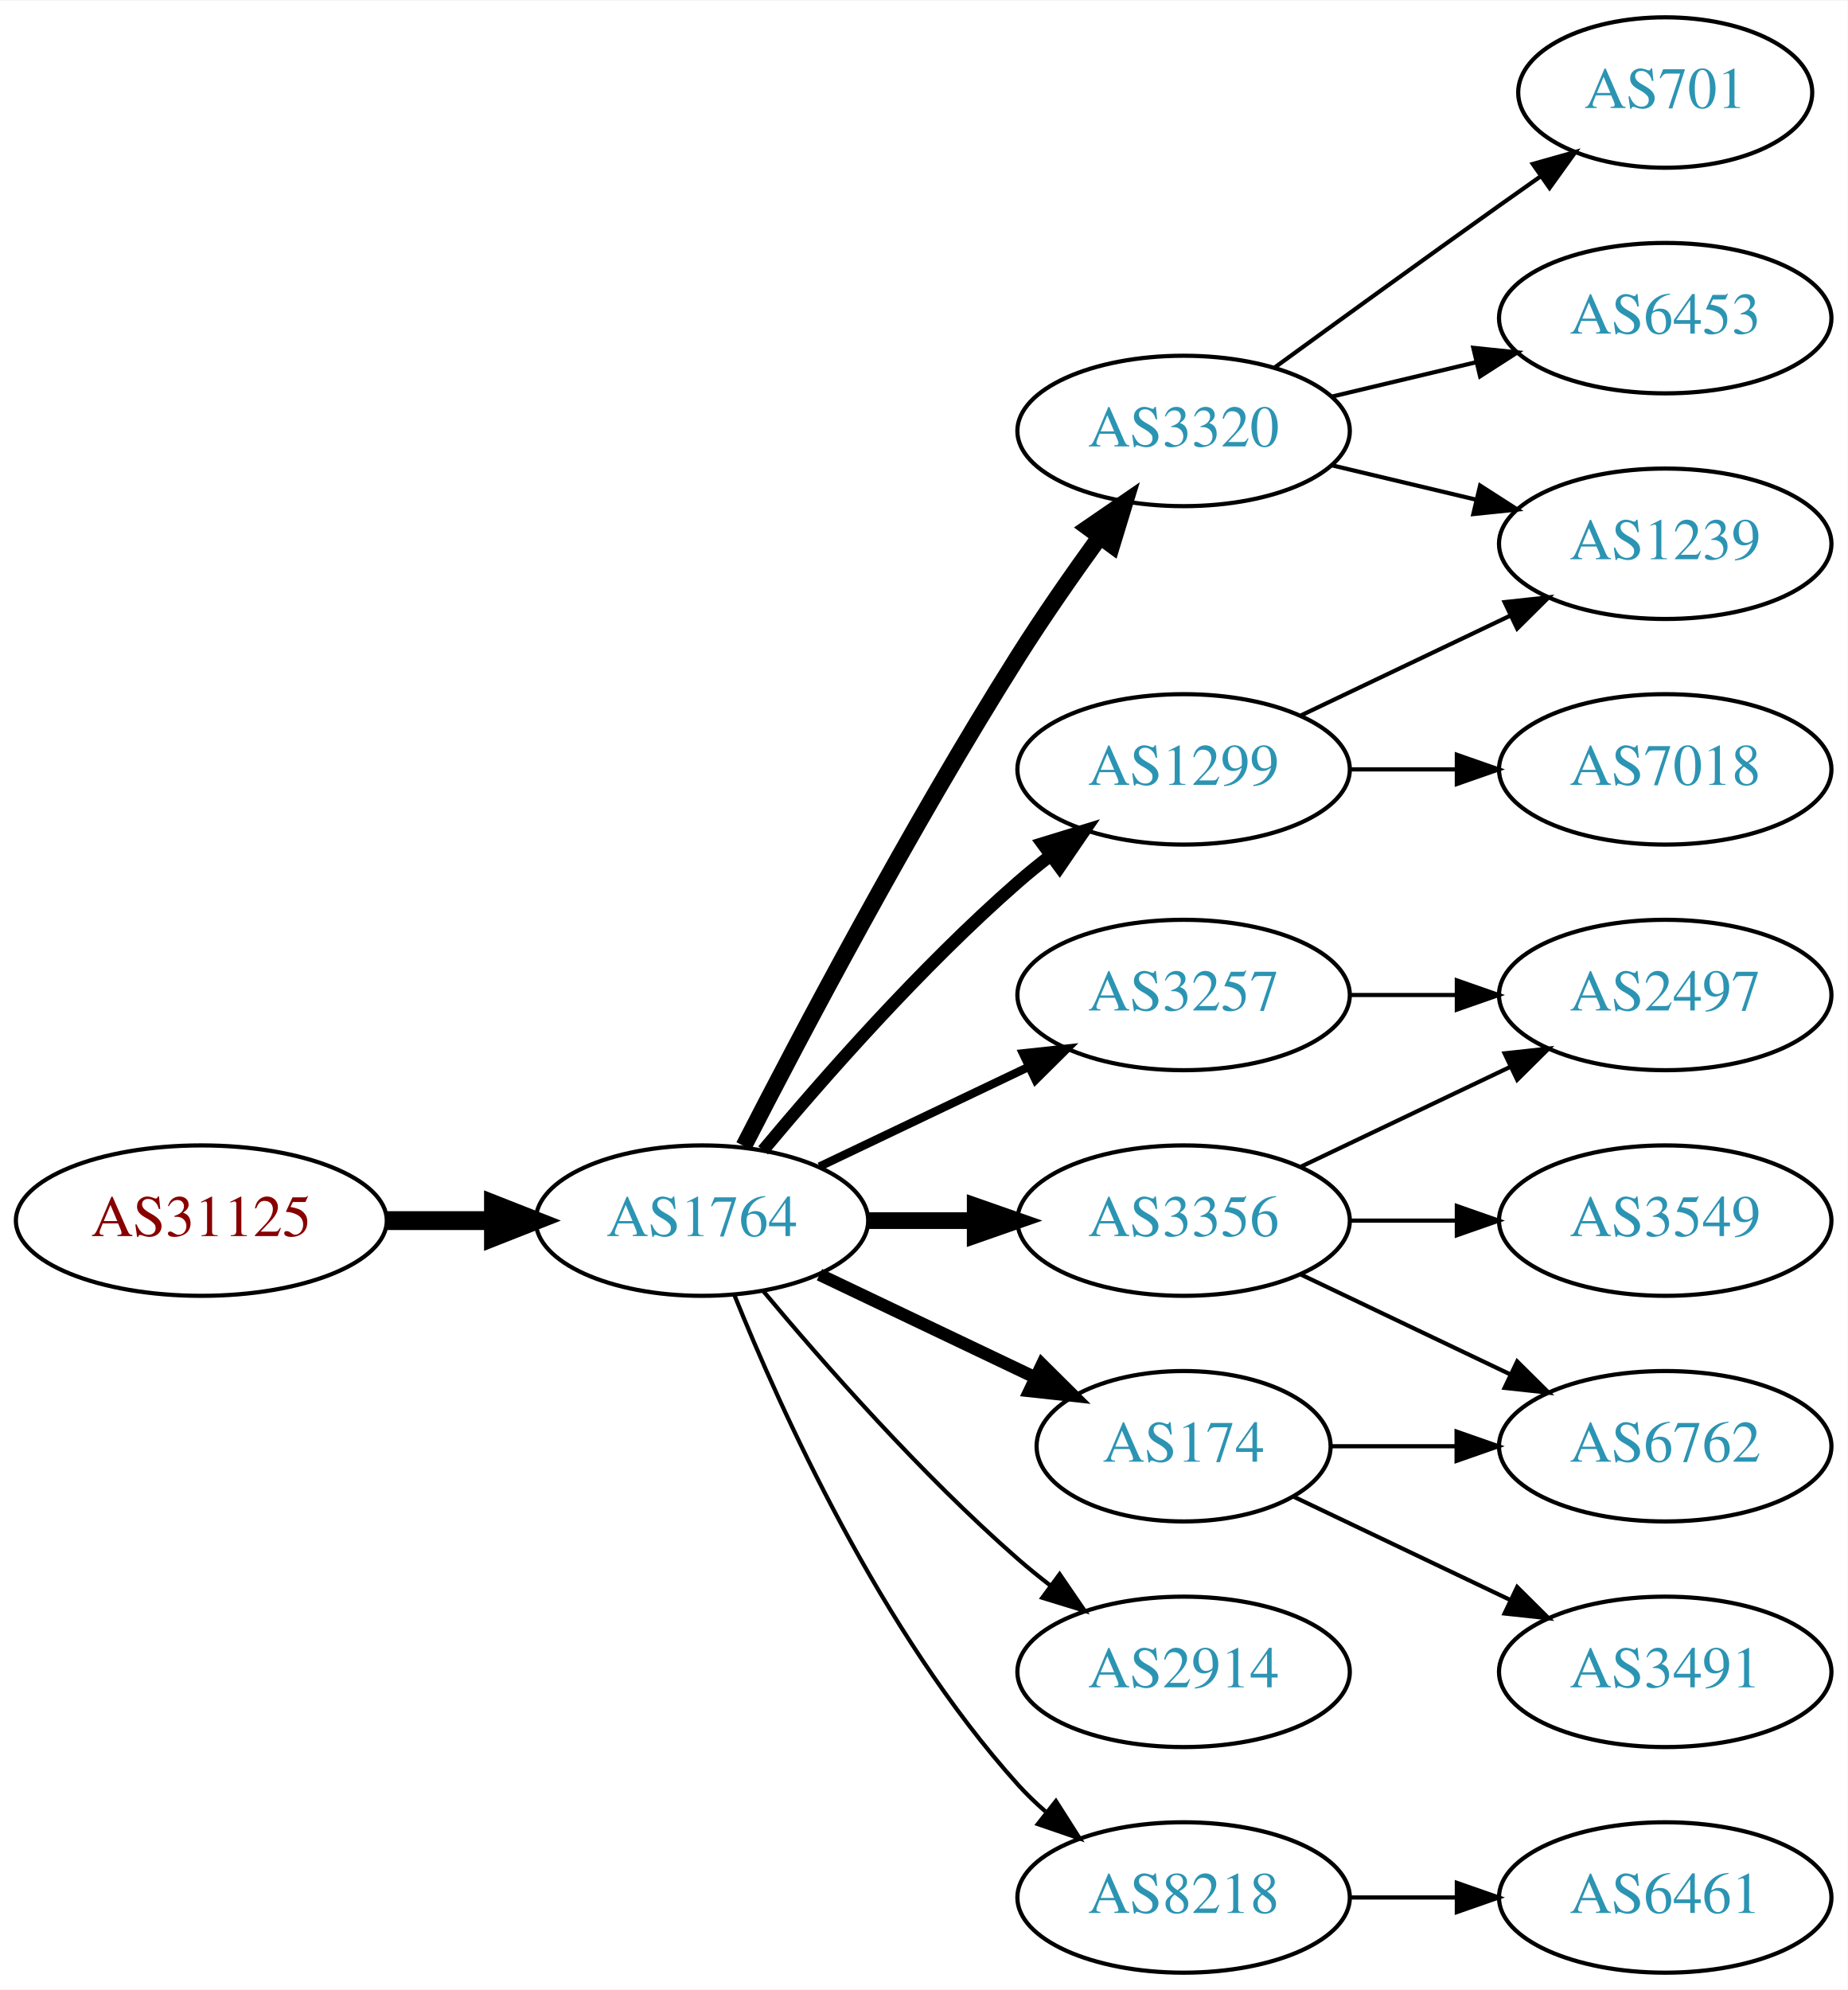
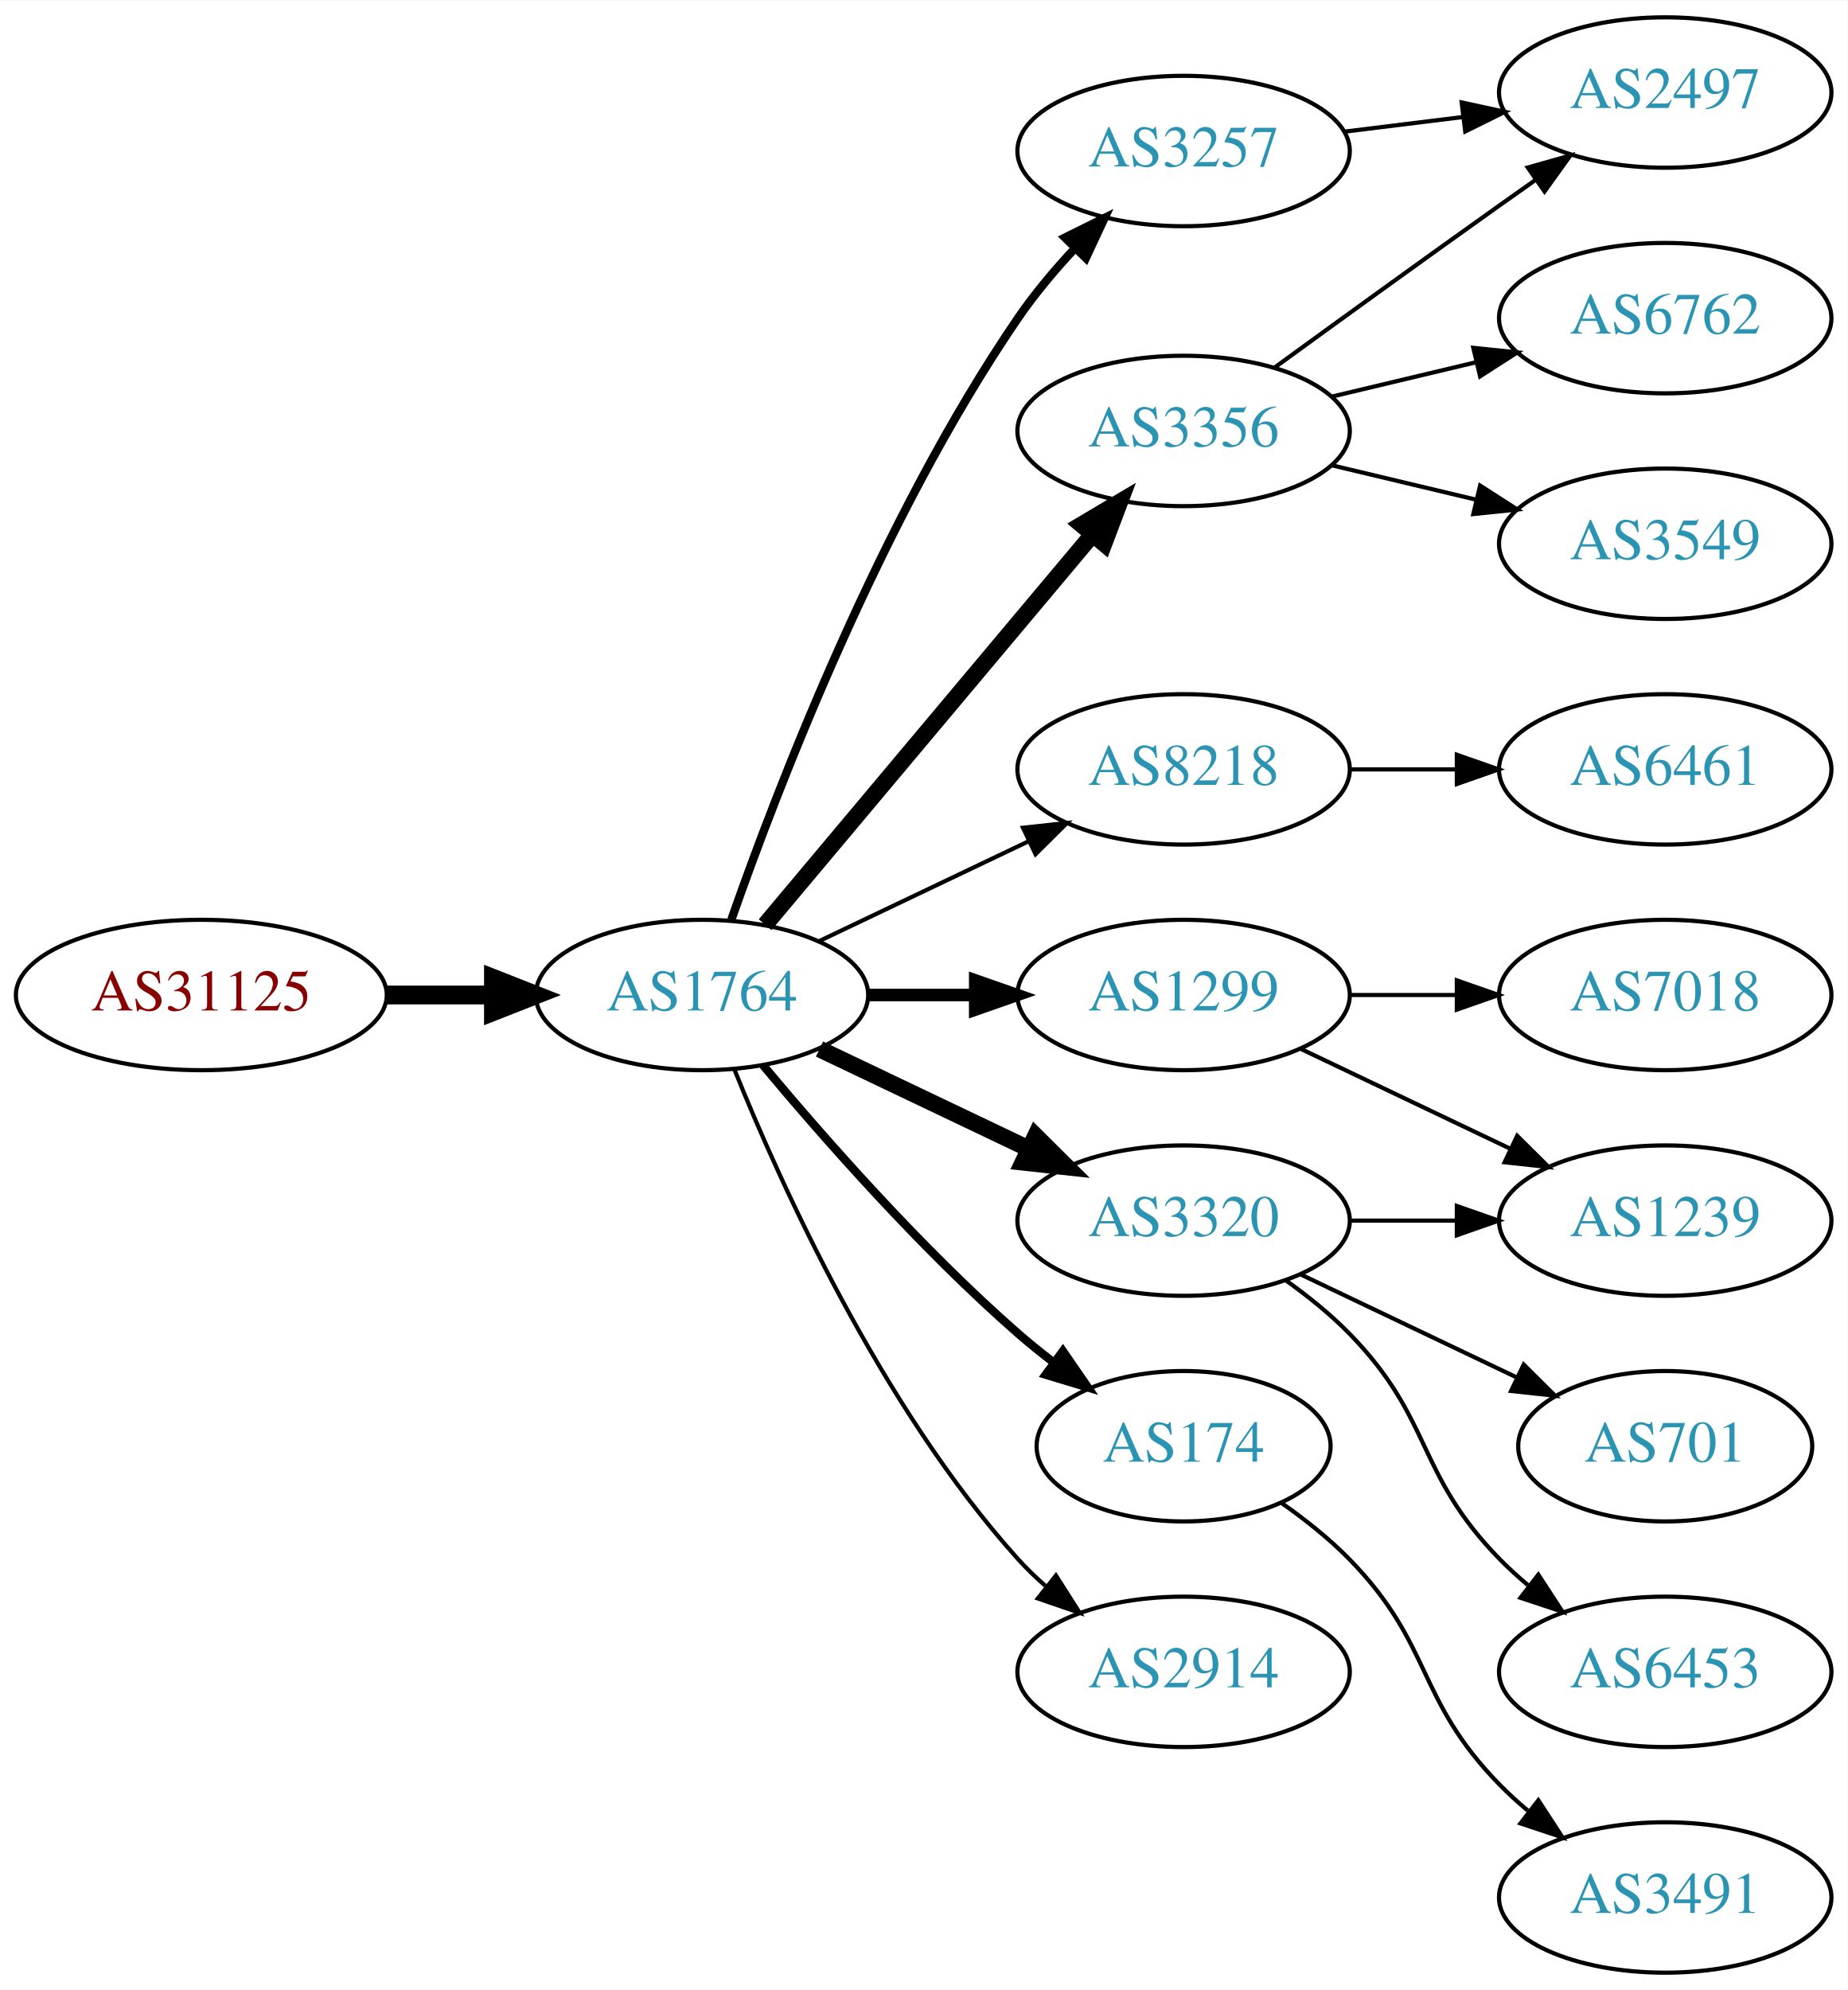
<svg xmlns="http://www.w3.org/2000/svg" xmlns:xlink="http://www.w3.org/1999/xlink" width="442pt" height="476pt" viewBox="0.00 0.00 442.27 476.00">
  <g id="graph0" class="graph" transform="scale(1 1) rotate(0) translate(4 472)">
    <polygon fill="white" stroke="none" points="-4,4 -4,-472 438.271,-472 438.271,4 -4,4" />
    <g id="node1" class="node">
      <g id="a_node1">
        <a xlink:href="/asn/31125" xlink:title="AS31125 ~ Linetec GmbH [AT]">
-           <ellipse fill="#ffffff" stroke="black" cx="44.196" cy="-180" rx="44.393" ry="18" />
-           <text text-anchor="middle" x="44.196" y="-176.3" font-family="Times,serif" font-size="14.00" fill="#880000">AS31125</text>
+           <ellipse fill="#ffffff" stroke="black" cx="44.196" cy="-234" rx="44.393" ry="18" />
+           <text text-anchor="middle" x="44.196" y="-230.3" font-family="Times,serif" font-size="14.00" fill="#880000">AS31125</text>
        </a>
      </g>
    </g>
    <g id="node2" class="node">
      <g id="a_node2">
        <a xlink:href="/asn/1764" xlink:title="AS1764 ~ NEXTLAYER-AS [AT]">
-           <ellipse fill="#ffffff" stroke="black" cx="164.039" cy="-180" rx="39.794" ry="18" />
-           <text text-anchor="middle" x="164.039" y="-176.3" font-family="Times,serif" font-size="14.00" fill="#2c94b3">AS1764</text>
+           <ellipse fill="#ffffff" stroke="black" cx="164.039" cy="-234" rx="39.794" ry="18" />
+           <text text-anchor="middle" x="164.039" y="-230.3" font-family="Times,serif" font-size="14.00" fill="#2c94b3">AS1764</text>
        </a>
      </g>
    </g>
    <g id="edge1" class="edge">
-       <path fill="none" stroke="black" stroke-width="4.5" d="M88.407,-180C96.72,-180 105.482,-180 113.965,-180" />
-       <polygon fill="black" stroke="black" stroke-width="4.5" points="114.123,-183.938 124.123,-180 114.123,-176.063 114.123,-183.938" />
+       <path fill="none" stroke="black" stroke-width="4.5" d="M88.407,-234C96.72,-234 105.482,-234 113.965,-234" />
+       <polygon fill="black" stroke="black" stroke-width="4.5" points="114.123,-237.938 124.123,-234 114.123,-230.063 114.123,-237.938" />
    </g>
    <g id="node3" class="node">
      <g id="a_node3">
        <a xlink:href="/asn/1299" xlink:title="AS1299 ~ Telia Carrier [EU]">
-           <ellipse fill="#ffffff" stroke="black" cx="279.332" cy="-288" rx="39.794" ry="18" />
-           <text text-anchor="middle" x="279.332" y="-284.3" font-family="Times,serif" font-size="14.00" fill="#2c94b3">AS1299</text>
+           <ellipse fill="#ffffff" stroke="black" cx="279.332" cy="-234" rx="39.794" ry="18" />
+           <text text-anchor="middle" x="279.332" y="-230.3" font-family="Times,serif" font-size="14.00" fill="#2c94b3">AS1299</text>
        </a>
      </g>
    </g>
    <g id="edge2" class="edge">
-       <path fill="none" stroke="black" stroke-width="3" d="M178.669,-196.817C192.951,-213.929 216.498,-240.745 239.685,-261 242.151,-263.154 244.789,-265.294 247.487,-267.372" />
-       <polygon fill="black" stroke="black" stroke-width="3" points="245.512,-270.264 255.641,-273.37 249.66,-264.625 245.512,-270.264" />
+       <path fill="none" stroke="black" stroke-width="3" d="M203.711,-234C211.914,-234 220.678,-234 229.21,-234" />
+       <polygon fill="black" stroke="black" stroke-width="3" points="229.449,-237.5 239.449,-234 229.449,-230.5 229.449,-237.5" />
    </g>
    <g id="node4" class="node">
      <g id="a_node4">
-         <a xlink:href="/asn/3356" xlink:title="AS3356 ~ Level 3 Parent, LLC [US]">
-           <ellipse fill="#ffffff" stroke="black" cx="279.332" cy="-180" rx="39.794" ry="18" />
-           <text text-anchor="middle" x="279.332" y="-176.3" font-family="Times,serif" font-size="14.00" fill="#2c94b3">AS3356</text>
+         <a xlink:href="/asn/3257" xlink:title="AS3257 ~ GTT [DE]">
+           <ellipse fill="#ffffff" stroke="black" cx="279.332" cy="-436" rx="39.794" ry="18" />
+           <text text-anchor="middle" x="279.332" y="-432.3" font-family="Times,serif" font-size="14.00" fill="#2c94b3">AS3257</text>
        </a>
      </g>
    </g>
    <g id="edge3" class="edge">
-       <path fill="none" stroke="black" stroke-width="4" d="M203.711,-180C211.914,-180 220.678,-180 229.21,-180" />
-       <polygon fill="black" stroke="black" stroke-width="4" points="229.449,-183.5 239.449,-180 229.449,-176.5 229.449,-183.5" />
+       <path fill="none" stroke="black" stroke-width="2" d="M171.083,-252.048C181.965,-283.106 206.813,-347.95 239.685,-396 243.641,-401.783 248.46,-407.501 253.334,-412.727" />
+       <polygon fill="black" stroke="black" stroke-width="2" points="250.929,-415.274 260.421,-419.981 255.936,-410.382 250.929,-415.274" />
    </g>
    <g id="node5" class="node">
      <g id="a_node5">
-         <a xlink:href="/asn/3257" xlink:title="AS3257 ~ GTT [DE]">
-           <ellipse fill="#ffffff" stroke="black" cx="279.332" cy="-234" rx="39.794" ry="18" />
-           <text text-anchor="middle" x="279.332" y="-230.3" font-family="Times,serif" font-size="14.00" fill="#2c94b3">AS3257</text>
+         <a xlink:href="/asn/3356" xlink:title="AS3356 ~ Level 3 Parent, LLC [US]">
+           <ellipse fill="#ffffff" stroke="black" cx="279.332" cy="-369" rx="39.794" ry="18" />
+           <text text-anchor="middle" x="279.332" y="-365.3" font-family="Times,serif" font-size="14.00" fill="#2c94b3">AS3356</text>
        </a>
      </g>
    </g>
    <g id="edge4" class="edge">
-       <path fill="none" stroke="black" stroke-width="2" d="M192.175,-192.934C207.169,-200.081 225.99,-209.052 242.213,-216.785" />
-       <polygon fill="black" stroke="black" stroke-width="2" points="240.884,-220.028 251.417,-221.171 243.895,-213.709 240.884,-220.028" />
+       <path fill="none" stroke="black" stroke-width="4" d="M179.158,-250.825C198.833,-274.269 234.637,-316.934 257.415,-344.076" />
+       <polygon fill="black" stroke="black" stroke-width="4" points="254.925,-346.553 264.034,-351.963 260.287,-342.053 254.925,-346.553" />
    </g>
    <g id="node6" class="node">
      <g id="a_node6">
-         <a xlink:href="/asn/3320" xlink:title="AS3320 ~ DTAG [DE]">
-           <ellipse fill="#ffffff" stroke="black" cx="279.332" cy="-369" rx="39.794" ry="18" />
-           <text text-anchor="middle" x="279.332" y="-365.3" font-family="Times,serif" font-size="14.00" fill="#2c94b3">AS3320</text>
+         <a xlink:href="/asn/8218" xlink:title="AS8218 ~ legacy Neotelecoms [FR]">
+           <ellipse fill="#ffffff" stroke="black" cx="279.332" cy="-288" rx="39.794" ry="18" />
+           <text text-anchor="middle" x="279.332" y="-284.3" font-family="Times,serif" font-size="14.00" fill="#2c94b3">AS8218</text>
        </a>
      </g>
    </g>
    <g id="edge5" class="edge">
-       <path fill="none" stroke="black" stroke-width="4" d="M174.065,-197.852C187.501,-224.055 213.95,-274.237 239.685,-315 245.748,-324.604 252.868,-334.813 259.333,-343.739" />
-       <polygon fill="black" stroke="black" stroke-width="4" points="256.54,-345.848 265.276,-351.843 262.185,-341.709 256.54,-345.848" />
+       <path fill="none" stroke="black" d="M192.175,-246.934C207.169,-254.081 225.99,-263.052 242.213,-270.785" />
+       <polygon fill="black" stroke="black" points="240.884,-274.028 251.417,-275.171 243.895,-267.709 240.884,-274.028" />
    </g>
    <g id="node7" class="node">
      <g id="a_node7">
+         <a xlink:href="/asn/3320" xlink:title="AS3320 ~ DTAG [DE]">
+           <ellipse fill="#ffffff" stroke="black" cx="279.332" cy="-180" rx="39.794" ry="18" />
+           <text text-anchor="middle" x="279.332" y="-176.3" font-family="Times,serif" font-size="14.00" fill="#2c94b3">AS3320</text>
+         </a>
+       </g>
+     </g>
+     <g id="edge6" class="edge">
+       <path fill="none" stroke="black" stroke-width="4" d="M192.175,-221.066C207.169,-213.919 225.99,-204.948 242.213,-197.215" />
+       <polygon fill="black" stroke="black" stroke-width="4" points="243.895,-200.291 251.417,-192.829 240.884,-193.972 243.895,-200.291" />
+     </g>
+     <g id="node8" class="node">
+       <g id="a_node8">
        <a xlink:href="/asn/174" xlink:title="AS174 ~ Cogent Communications [US]">
          <ellipse fill="#ffffff" stroke="black" cx="279.332" cy="-126" rx="35.194" ry="18" />
          <text text-anchor="middle" x="279.332" y="-122.3" font-family="Times,serif" font-size="14.00" fill="#2c94b3">AS174</text>
        </a>
      </g>
    </g>
-     <g id="edge6" class="edge">
-       <path fill="none" stroke="black" stroke-width="3" d="M192.175,-167.066C207.607,-159.71 227.092,-150.423 243.628,-142.541" />
-       <polygon fill="black" stroke="black" stroke-width="3" points="245.448,-145.551 252.969,-138.089 242.436,-139.232 245.448,-145.551" />
-     </g>
-     <g id="node8" class="node">
-       <g id="a_node8">
+     <g id="edge7" class="edge">
+       <path fill="none" stroke="black" stroke-width="2" d="M178.669,-217.183C192.951,-200.071 216.498,-173.255 239.685,-153 242.355,-150.668 245.228,-148.352 248.158,-146.114" />
+       <polygon fill="black" stroke="black" stroke-width="2" points="250.436,-148.784 256.449,-140.061 246.309,-143.13 250.436,-148.784" />
+     </g>
+     <g id="node9" class="node">
+       <g id="a_node9">
        <a xlink:href="/asn/2914" xlink:title="AS2914 ~ NTT America, Inc. [US]">
          <ellipse fill="#ffffff" stroke="black" cx="279.332" cy="-72" rx="39.794" ry="18" />
          <text text-anchor="middle" x="279.332" y="-68.3" font-family="Times,serif" font-size="14.00" fill="#2c94b3">AS2914</text>
        </a>
      </g>
    </g>
-     <g id="edge7" class="edge">
-       <path fill="none" stroke="black" d="M178.669,-163.183C192.951,-146.071 216.498,-119.255 239.685,-99 242.151,-96.846 244.789,-94.706 247.487,-92.628" />
-       <polygon fill="black" stroke="black" points="249.66,-95.375 255.641,-86.63 245.512,-89.736 249.66,-95.375" />
-     </g>
-     <g id="node9" class="node">
-       <g id="a_node9">
-         <a xlink:href="/asn/8218" xlink:title="AS8218 ~ legacy Neotelecoms [FR]">
-           <ellipse fill="#ffffff" stroke="black" cx="279.332" cy="-18" rx="39.794" ry="18" />
-           <text text-anchor="middle" x="279.332" y="-14.3" font-family="Times,serif" font-size="14.00" fill="#2c94b3">AS8218</text>
-         </a>
-       </g>
-     </g>
    <g id="edge8" class="edge">
-       <path fill="none" stroke="black" d="M171.786,-162.213C182.837,-134.757 206.891,-81.422 239.685,-45 241.688,-42.776 243.906,-40.637 246.239,-38.603" />
-       <polygon fill="black" stroke="black" points="248.769,-41.065 254.458,-32.127 244.437,-35.567 248.769,-41.065" />
+       <path fill="none" stroke="black" d="M171.786,-216.213C182.837,-188.757 206.891,-135.422 239.685,-99 241.688,-96.776 243.906,-94.637 246.239,-92.603" />
+       <polygon fill="black" stroke="black" points="248.769,-95.065 254.458,-86.127 244.437,-89.567 248.769,-95.065" />
    </g>
    <g id="node15" class="node">
      <g id="a_node15">
        <a xlink:href="/asn/1239" xlink:title="AS1239 ~ Sprint [US]">
-           <ellipse fill="#ffffff" stroke="black" cx="394.625" cy="-342" rx="39.794" ry="18" />
-           <text text-anchor="middle" x="394.625" y="-338.3" font-family="Times,serif" font-size="14.00" fill="#2c94b3">AS1239</text>
-         </a>
-       </g>
-     </g>
-     <g id="edge19" class="edge">
-       <path fill="none" stroke="black" d="M307.468,-300.934C322.462,-308.081 341.283,-317.052 357.506,-324.785" />
-       <polygon fill="black" stroke="black" points="356.177,-328.028 366.71,-329.171 359.188,-321.709 356.177,-328.028" />
+           <ellipse fill="#ffffff" stroke="black" cx="394.625" cy="-180" rx="39.794" ry="18" />
+           <text text-anchor="middle" x="394.625" y="-176.3" font-family="Times,serif" font-size="14.00" fill="#2c94b3">AS1239</text>
+         </a>
+       </g>
+     </g>
+     <g id="edge18" class="edge">
+       <path fill="none" stroke="black" d="M307.468,-221.066C322.462,-213.919 341.283,-204.948 357.506,-197.215" />
+       <polygon fill="black" stroke="black" points="359.188,-200.291 366.71,-192.829 356.177,-193.972 359.188,-200.291" />
    </g>
    <g id="node17" class="node">
      <g id="a_node17">
        <a xlink:href="/asn/7018" xlink:title="AS7018 ~ AT&amp;T Services, Inc. [US]">
-           <ellipse fill="#ffffff" stroke="black" cx="394.625" cy="-288" rx="39.794" ry="18" />
-           <text text-anchor="middle" x="394.625" y="-284.3" font-family="Times,serif" font-size="14.00" fill="#2c94b3">AS7018</text>
-         </a>
-       </g>
-     </g>
-     <g id="edge18" class="edge">
-       <path fill="none" stroke="black" d="M319.004,-288C327.207,-288 335.971,-288 344.503,-288" />
-       <polygon fill="black" stroke="black" points="344.742,-291.5 354.742,-288 344.742,-284.5 344.742,-291.5" />
+           <ellipse fill="#ffffff" stroke="black" cx="394.625" cy="-234" rx="39.794" ry="18" />
+           <text text-anchor="middle" x="394.625" y="-230.3" font-family="Times,serif" font-size="14.00" fill="#2c94b3">AS7018</text>
+         </a>
+       </g>
+     </g>
+     <g id="edge17" class="edge">
+       <path fill="none" stroke="black" d="M319.004,-234C327.207,-234 335.971,-234 344.503,-234" />
+       <polygon fill="black" stroke="black" points="344.742,-237.5 354.742,-234 344.742,-230.5 344.742,-237.5" />
    </g>
    <g id="node10" class="node">
      <g id="a_node10">
-         <a xlink:href="/asn/3549" xlink:title="AS3549 ~ Level 3 Parent, LLC [US]">
-           <ellipse fill="#ffffff" stroke="black" cx="394.625" cy="-180" rx="39.794" ry="18" />
-           <text text-anchor="middle" x="394.625" y="-176.3" font-family="Times,serif" font-size="14.00" fill="#2c94b3">AS3549</text>
+         <a xlink:href="/asn/2497" xlink:title="AS2497 ~ Internet Initiative Japan Inc. [JP]">
+           <ellipse fill="#ffffff" stroke="black" cx="394.625" cy="-450" rx="39.794" ry="18" />
+           <text text-anchor="middle" x="394.625" y="-446.3" font-family="Times,serif" font-size="14.00" fill="#2c94b3">AS2497</text>
        </a>
      </g>
    </g>
    <g id="edge9" class="edge">
-       <path fill="none" stroke="black" d="M319.004,-180C327.207,-180 335.971,-180 344.503,-180" />
-       <polygon fill="black" stroke="black" points="344.742,-183.5 354.742,-180 344.742,-176.5 344.742,-183.5" />
+       <path fill="none" stroke="black" d="M317.742,-440.623C326.83,-441.746 336.667,-442.962 346.152,-444.134" />
+       <polygon fill="black" stroke="black" points="345.9,-447.629 356.254,-445.382 346.758,-440.682 345.9,-447.629" />
+     </g>
+     <g id="edge11" class="edge">
+       <path fill="none" stroke="black" d="M301.18,-384.222C316.114,-395.091 336.727,-410.025 354.978,-423 357.799,-425.005 360.742,-427.085 363.69,-429.159" />
+       <polygon fill="black" stroke="black" points="361.717,-432.05 371.914,-434.926 365.736,-426.319 361.717,-432.05" />
    </g>
    <g id="node11" class="node">
      <g id="a_node11">
-         <a xlink:href="/asn/2497" xlink:title="AS2497 ~ Internet Initiative Japan Inc. [JP]">
-           <ellipse fill="#ffffff" stroke="black" cx="394.625" cy="-234" rx="39.794" ry="18" />
-           <text text-anchor="middle" x="394.625" y="-230.3" font-family="Times,serif" font-size="14.00" fill="#2c94b3">AS2497</text>
+         <a xlink:href="/asn/3549" xlink:title="AS3549 ~ Level 3 Parent, LLC [US]">
+           <ellipse fill="#ffffff" stroke="black" cx="394.625" cy="-342" rx="39.794" ry="18" />
+           <text text-anchor="middle" x="394.625" y="-338.3" font-family="Times,serif" font-size="14.00" fill="#2c94b3">AS3549</text>
        </a>
      </g>
    </g>
    <g id="edge10" class="edge">
-       <path fill="none" stroke="black" d="M307.468,-192.934C322.462,-200.081 341.283,-209.052 357.506,-216.785" />
-       <polygon fill="black" stroke="black" points="356.177,-220.028 366.71,-221.171 359.188,-213.709 356.177,-220.028" />
+       <path fill="none" stroke="black" d="M314.939,-360.752C325.81,-358.162 337.964,-355.265 349.407,-352.538" />
+       <polygon fill="black" stroke="black" points="350.313,-355.92 359.229,-350.197 348.69,-349.111 350.313,-355.92" />
    </g>
    <g id="node12" class="node">
      <g id="a_node12">
        <a xlink:href="/asn/6762" xlink:title="AS6762 ~ TELECOM ITALIA SPARKLE S.p.A. [IT]">
-           <ellipse fill="#ffffff" stroke="black" cx="394.625" cy="-126" rx="39.794" ry="18" />
-           <text text-anchor="middle" x="394.625" y="-122.3" font-family="Times,serif" font-size="14.00" fill="#2c94b3">AS6762</text>
-         </a>
-       </g>
-     </g>
-     <g id="edge11" class="edge">
-       <path fill="none" stroke="black" d="M307.468,-167.066C322.462,-159.919 341.283,-150.948 357.506,-143.215" />
-       <polygon fill="black" stroke="black" points="359.188,-146.291 366.71,-138.829 356.177,-139.972 359.188,-146.291" />
-     </g>
-     <g id="edge15" class="edge">
-       <path fill="none" stroke="black" d="M319.004,-234C327.207,-234 335.971,-234 344.503,-234" />
-       <polygon fill="black" stroke="black" points="344.742,-237.5 354.742,-234 344.742,-230.5 344.742,-237.5" />
-     </g>
-     <g id="node13" class="node">
-       <g id="a_node13">
-         <a xlink:href="/asn/6453" xlink:title="AS6453 ~ TATA COMMUNICATIONS (AMERICA) INC [US]">
          <ellipse fill="#ffffff" stroke="black" cx="394.625" cy="-396" rx="39.794" ry="18" />
-           <text text-anchor="middle" x="394.625" y="-392.3" font-family="Times,serif" font-size="14.00" fill="#2c94b3">AS6453</text>
+           <text text-anchor="middle" x="394.625" y="-392.3" font-family="Times,serif" font-size="14.00" fill="#2c94b3">AS6762</text>
        </a>
      </g>
    </g>
    <g id="edge12" class="edge">
      <path fill="none" stroke="black" d="M314.939,-377.248C325.81,-379.838 337.964,-382.735 349.407,-385.462" />
      <polygon fill="black" stroke="black" points="348.69,-388.889 359.229,-387.803 350.313,-382.08 348.69,-388.889" />
    </g>
+     <g id="node13" class="node">
+       <g id="a_node13">
+         <a xlink:href="/asn/6461" xlink:title="AS6461 ~ Zayo Bandwidth [US]">
+           <ellipse fill="#ffffff" stroke="black" cx="394.625" cy="-288" rx="39.794" ry="18" />
+           <text text-anchor="middle" x="394.625" y="-284.3" font-family="Times,serif" font-size="14.00" fill="#2c94b3">AS6461</text>
+         </a>
+       </g>
+     </g>
+     <g id="edge13" class="edge">
+       <path fill="none" stroke="black" d="M319.004,-288C327.207,-288 335.971,-288 344.503,-288" />
+       <polygon fill="black" stroke="black" points="344.742,-291.5 354.742,-288 344.742,-284.5 344.742,-291.5" />
+     </g>
    <g id="node14" class="node">
      <g id="a_node14">
-         <a xlink:href="/asn/701" xlink:title="AS701 ~ UUNET [US]">
-           <ellipse fill="#ffffff" stroke="black" cx="394.625" cy="-450" rx="35.194" ry="18" />
-           <text text-anchor="middle" x="394.625" y="-446.3" font-family="Times,serif" font-size="14.00" fill="#2c94b3">AS701</text>
-         </a>
-       </g>
-     </g>
-     <g id="edge13" class="edge">
-       <path fill="none" stroke="black" d="M301.18,-384.222C316.114,-395.091 336.727,-410.025 354.978,-423 358.188,-425.282 361.557,-427.661 364.912,-430.018" />
-       <polygon fill="black" stroke="black" points="362.924,-432.899 373.123,-435.77 366.94,-427.166 362.924,-432.899" />
+         <a xlink:href="/asn/6453" xlink:title="AS6453 ~ TATA COMMUNICATIONS (AMERICA) INC [US]">
+           <ellipse fill="#ffffff" stroke="black" cx="394.625" cy="-72" rx="39.794" ry="18" />
+           <text text-anchor="middle" x="394.625" y="-68.3" font-family="Times,serif" font-size="14.00" fill="#2c94b3">AS6453</text>
+         </a>
+       </g>
    </g>
    <g id="edge14" class="edge">
-       <path fill="none" stroke="black" d="M314.939,-360.752C325.81,-358.162 337.964,-355.265 349.407,-352.538" />
-       <polygon fill="black" stroke="black" points="350.313,-355.92 359.229,-350.197 348.69,-349.111 350.313,-355.92" />
-     </g>
-     <g id="edge17" class="edge">
-       <path fill="none" stroke="black" d="M314.631,-126C324.008,-126 334.358,-126 344.393,-126" />
-       <polygon fill="black" stroke="black" points="344.681,-129.5 354.681,-126 344.681,-122.5 344.681,-129.5" />
+       <path fill="none" stroke="black" d="M303.926,-165.611C309.182,-161.852 314.513,-157.563 318.978,-153 339.151,-132.383 334.806,-119.617 354.978,-99 357.071,-96.861 359.354,-94.782 361.731,-92.79" />
+       <polygon fill="black" stroke="black" points="364.249,-95.268 370.031,-86.389 359.974,-89.725 364.249,-95.268" />
+     </g>
+     <g id="edge15" class="edge">
+       <path fill="none" stroke="black" d="M319.004,-180C327.207,-180 335.971,-180 344.503,-180" />
+       <polygon fill="black" stroke="black" points="344.742,-183.5 354.742,-180 344.742,-176.5 344.742,-183.5" />
    </g>
    <g id="node16" class="node">
      <g id="a_node16">
-         <a xlink:href="/asn/3491" xlink:title="AS3491 ~ PCCW Global, Inc. [US]">
-           <ellipse fill="#ffffff" stroke="black" cx="394.625" cy="-72" rx="39.794" ry="18" />
-           <text text-anchor="middle" x="394.625" y="-68.3" font-family="Times,serif" font-size="14.00" fill="#2c94b3">AS3491</text>
+         <a xlink:href="/asn/701" xlink:title="AS701 ~ UUNET [US]">
+           <ellipse fill="#ffffff" stroke="black" cx="394.625" cy="-126" rx="35.194" ry="18" />
+           <text text-anchor="middle" x="394.625" y="-122.3" font-family="Times,serif" font-size="14.00" fill="#2c94b3">AS701</text>
        </a>
      </g>
    </g>
    <g id="edge16" class="edge">
-       <path fill="none" stroke="black" d="M305.757,-113.881C321.059,-106.587 340.783,-97.186 357.665,-89.14" />
-       <polygon fill="black" stroke="black" points="359.184,-92.293 366.705,-84.831 356.172,-85.974 359.184,-92.293" />
+       <path fill="none" stroke="black" d="M307.468,-167.066C322.9,-159.71 342.385,-150.423 358.92,-142.541" />
+       <polygon fill="black" stroke="black" points="360.741,-145.551 368.262,-138.089 357.729,-139.232 360.741,-145.551" />
    </g>
    <g id="node18" class="node">
      <g id="a_node18">
-         <a xlink:href="/asn/6461" xlink:title="AS6461 ~ Zayo Bandwidth [US]">
+         <a xlink:href="/asn/3491" xlink:title="AS3491 ~ PCCW Global, Inc. [US]">
          <ellipse fill="#ffffff" stroke="black" cx="394.625" cy="-18" rx="39.794" ry="18" />
-           <text text-anchor="middle" x="394.625" y="-14.3" font-family="Times,serif" font-size="14.00" fill="#2c94b3">AS6461</text>
-         </a>
-       </g>
-     </g>
-     <g id="edge20" class="edge">
-       <path fill="none" stroke="black" d="M319.004,-18C327.207,-18 335.971,-18 344.503,-18" />
-       <polygon fill="black" stroke="black" points="344.742,-21.5 354.742,-18 344.742,-14.5 344.742,-21.5" />
+           <text text-anchor="middle" x="394.625" y="-14.3" font-family="Times,serif" font-size="14.00" fill="#2c94b3">AS3491</text>
+         </a>
+       </g>
+     </g>
+     <g id="edge19" class="edge">
+       <path fill="none" stroke="black" d="M302.714,-112.468C308.356,-108.51 314.17,-103.914 318.978,-99 339.151,-78.383 334.806,-65.617 354.978,-45 357.071,-42.861 359.354,-40.782 361.731,-38.79" />
+       <polygon fill="black" stroke="black" points="364.249,-41.268 370.031,-32.389 359.974,-35.725 364.249,-41.268" />
    </g>
  </g>
</svg>
